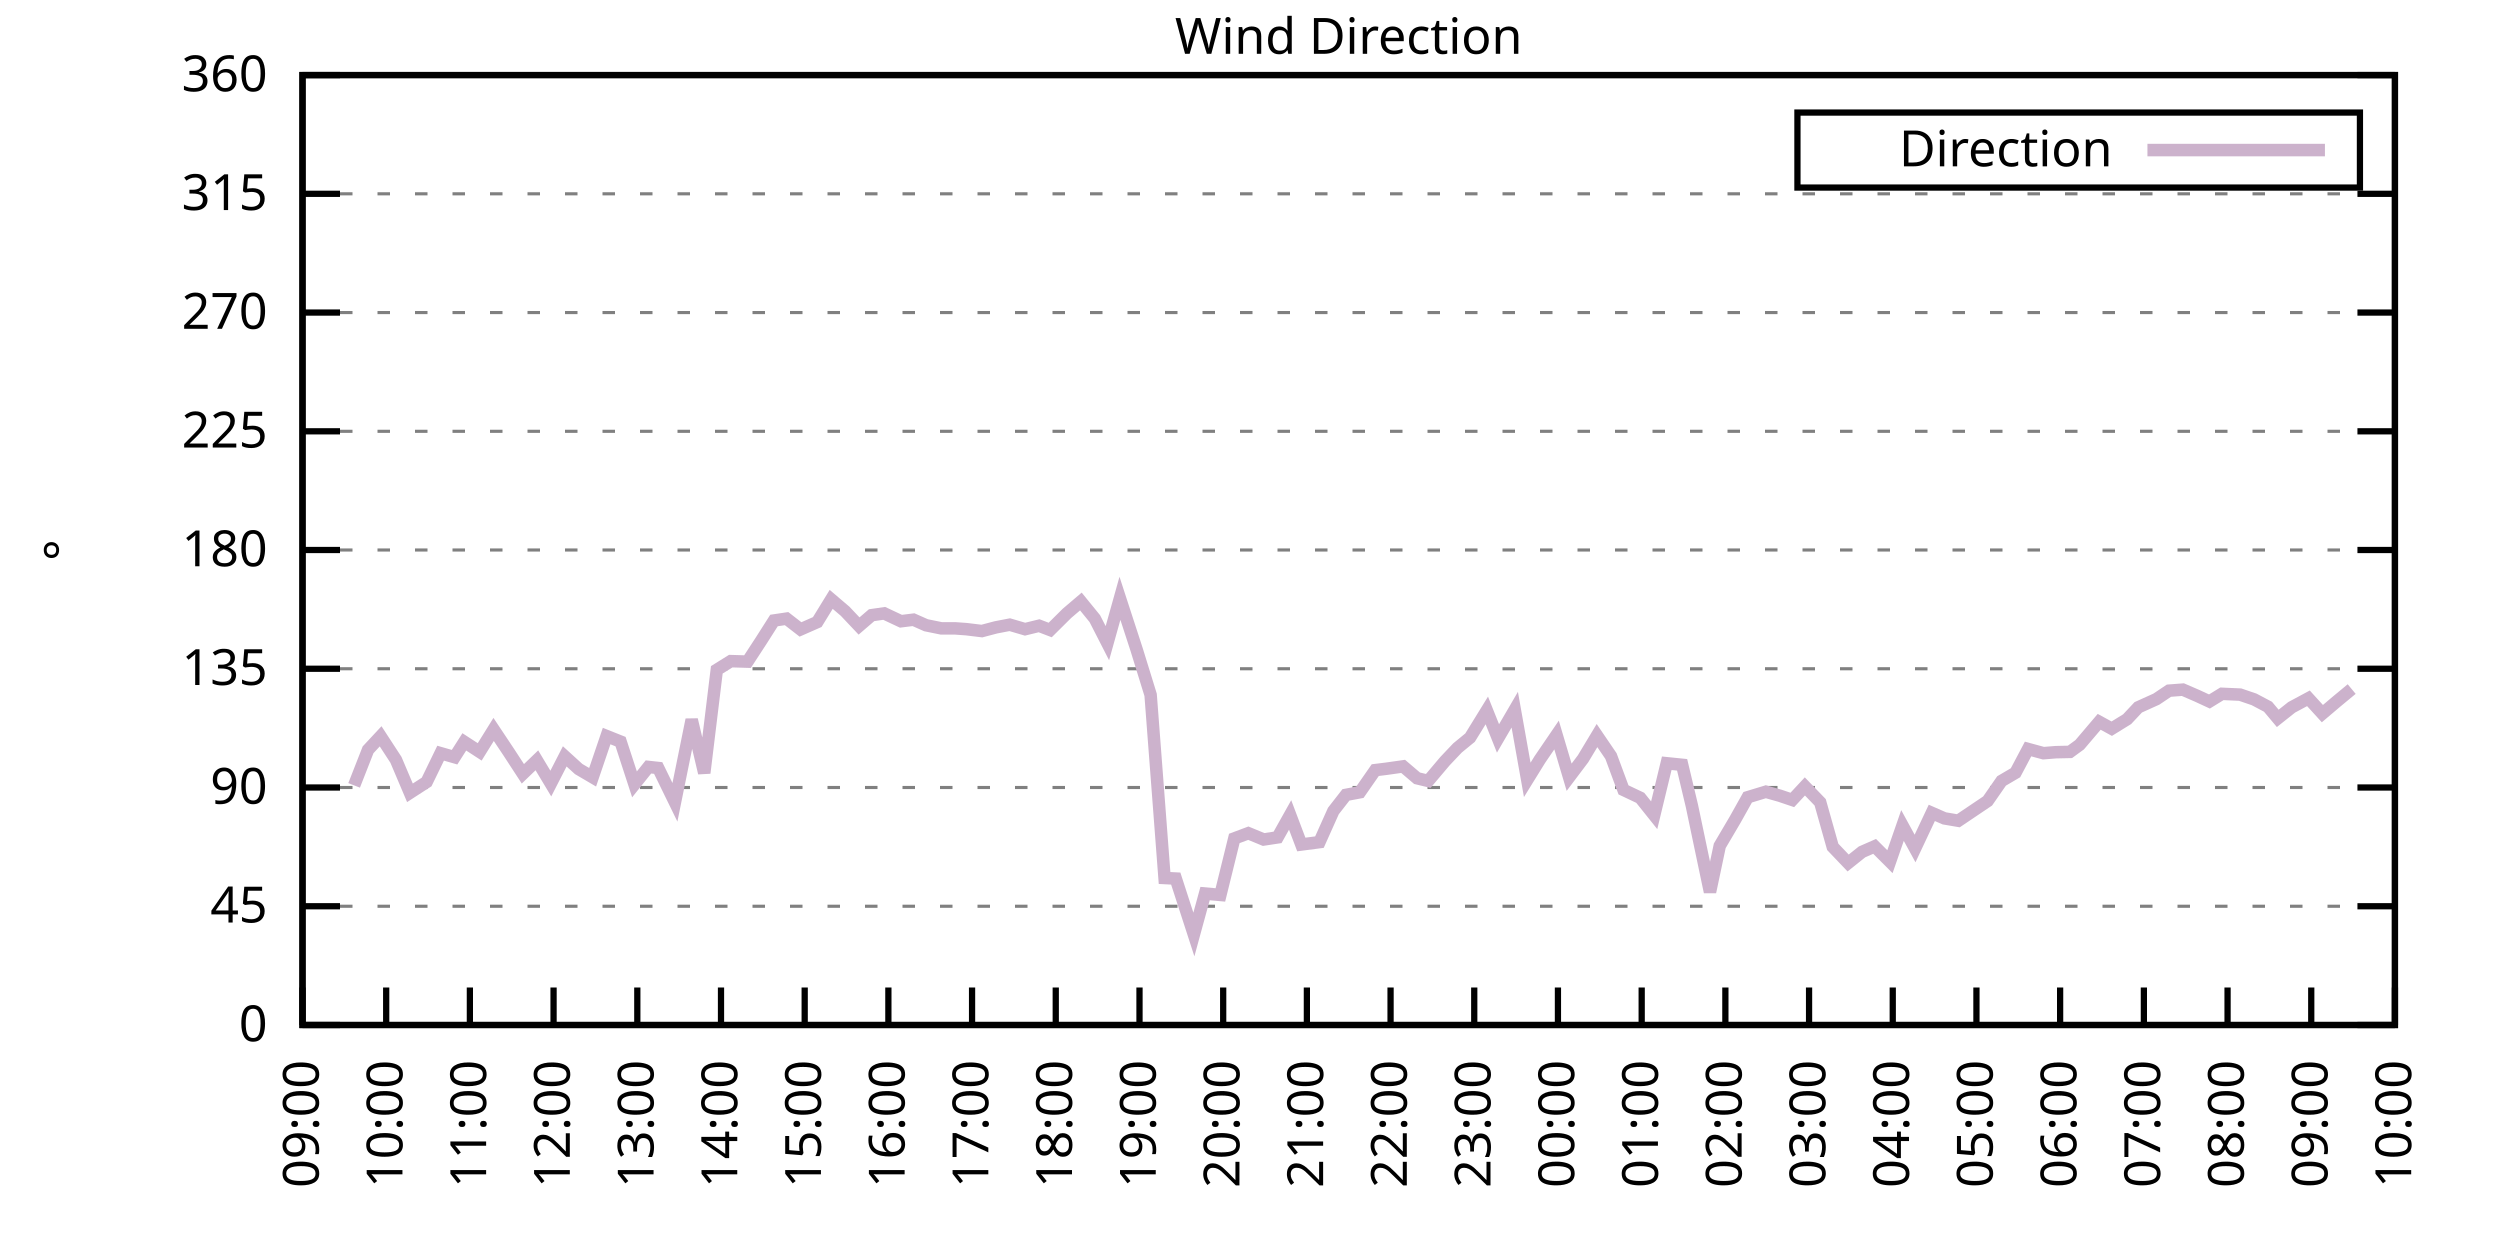
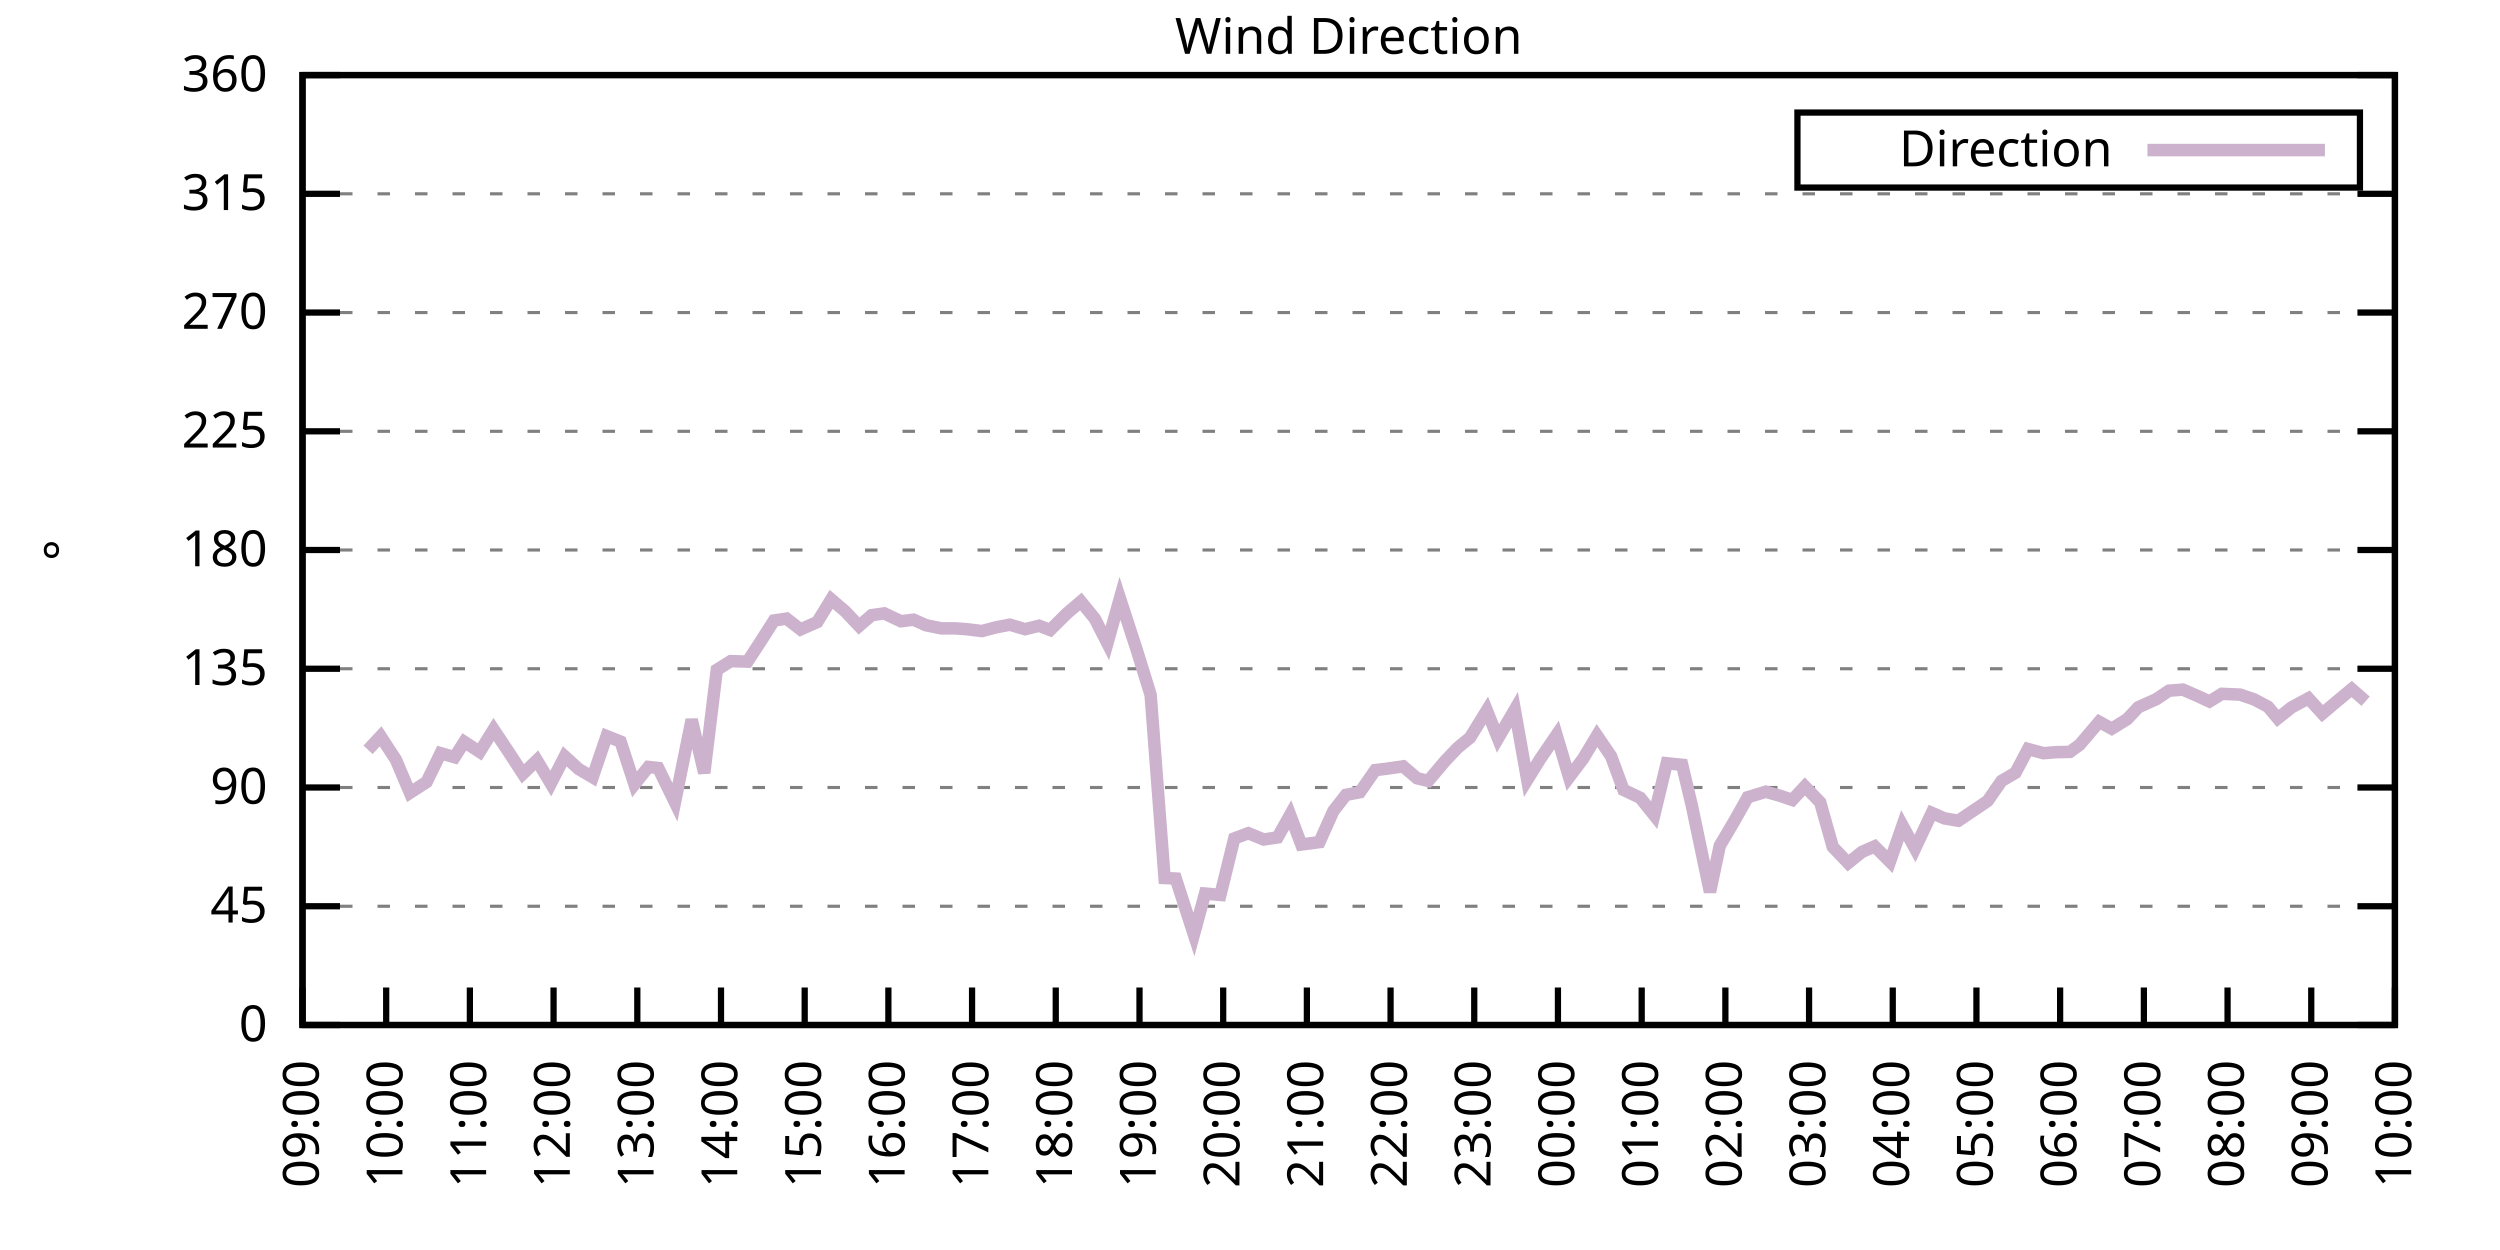
<svg xmlns="http://www.w3.org/2000/svg" xmlns:xlink="http://www.w3.org/1999/xlink" width="400" height="200" viewBox="0 0 400 200">
  <g id="gnuplot_canvas">
    <rect x="0" y="0" width="400" height="200" fill="none" />
    <defs>
      <circle id="gpDot" r="0.5" stroke-width="0.5" stroke="currentColor" />
      <path id="gpPt0" stroke-width="0.333" stroke="currentColor" d="M-1,0 h2 M0,-1 v2" />
      <path id="gpPt1" stroke-width="0.333" stroke="currentColor" d="M-1,-1 L1,1 M1,-1 L-1,1" />
      <path id="gpPt2" stroke-width="0.333" stroke="currentColor" d="M-1,0 L1,0 M0,-1 L0,1 M-1,-1 L1,1 M-1,1 L1,-1" />
      <rect id="gpPt3" stroke-width="0.333" stroke="currentColor" x="-1" y="-1" width="2" height="2" />
      <rect id="gpPt4" stroke-width="0.333" stroke="currentColor" fill="currentColor" x="-1" y="-1" width="2" height="2" />
      <circle id="gpPt5" stroke-width="0.333" stroke="currentColor" cx="0" cy="0" r="1" />
      <use xlink:href="#gpPt5" id="gpPt6" fill="currentColor" stroke="none" />
      <path id="gpPt7" stroke-width="0.333" stroke="currentColor" d="M0,-1.33 L-1.33,0.67 L1.33,0.67 z" />
      <use xlink:href="#gpPt7" id="gpPt8" fill="currentColor" stroke="none" />
      <use xlink:href="#gpPt7" id="gpPt9" stroke="currentColor" transform="rotate(180)" />
      <use xlink:href="#gpPt9" id="gpPt10" fill="currentColor" stroke="none" />
      <use xlink:href="#gpPt3" id="gpPt11" stroke="currentColor" transform="rotate(45)" />
      <use xlink:href="#gpPt11" id="gpPt12" fill="currentColor" stroke="none" />
      <path id="gpPt13" stroke-width="0.333" stroke="currentColor" d="M0,1.330 L1.265,0.411 L0.782,-1.067 L-0.782,-1.076 L-1.265,0.411 z" />
      <use xlink:href="#gpPt13" id="gpPt14" fill="currentColor" stroke="none" />
      <filter id="textbox" filterUnits="objectBoundingBox" x="0" y="0" height="1" width="1">
        <feFlood flood-color="white" flood-opacity="1" result="bgnd" />
        <feComposite in="SourceGraphic" in2="bgnd" operator="atop" />
      </filter>
      <filter id="greybox" filterUnits="objectBoundingBox" x="0" y="0" height="1" width="1">
        <feFlood flood-color="lightgrey" flood-opacity="1" result="grey" />
        <feComposite in="SourceGraphic" in2="grey" operator="atop" />
      </filter>
    </defs>
    <g fill="none" color="white" stroke="currentColor" stroke-width="1.00" stroke-linecap="butt" stroke-linejoin="miter">
</g>
    <g fill="none" color="black" stroke="currentColor" stroke-width="1.00" stroke-linecap="butt" stroke-linejoin="miter">
      <g stroke="none" shape-rendering="crispEdges">
        <polygon fill="rgb(255, 255, 255)" points="48.40,164.00 383.18,164.00 383.18,12.02 48.40,12.02 " />
      </g>
    </g>
    <g fill="none" color="black" stroke="currentColor" stroke-width="1.00" stroke-linecap="butt" stroke-linejoin="miter">
</g>
    <g fill="none" color="black" stroke="black" stroke-width="0.50" stroke-linecap="butt" stroke-linejoin="miter">
</g>
    <g fill="none" color="gray" stroke="currentColor" stroke-width="0.50" stroke-linecap="butt" stroke-linejoin="miter">
      <path stroke="gray" stroke-dasharray="2,4" class="gridline" d="M48.40,164.00 L383.19,164.00  " />
    </g>
    <g fill="none" color="gray" stroke="gray" stroke-width="1.00" stroke-linecap="butt" stroke-linejoin="miter">
</g>
    <g fill="none" color="black" stroke="currentColor" stroke-width="1.00" stroke-linecap="butt" stroke-linejoin="miter">
      <path stroke="black" d="M48.40,164.00 L54.40,164.00 M383.19,164.00 L377.19,164.00  " />
      <g transform="translate(42.80,166.60)" stroke="none" fill="black" font-family="Sans" font-size="8.00" text-anchor="end">
        <text>
          <tspan font-family="Sans"> 0</tspan>
        </text>
      </g>
    </g>
    <g fill="none" color="black" stroke="currentColor" stroke-width="1.00" stroke-linecap="butt" stroke-linejoin="miter">
</g>
    <g fill="none" color="black" stroke="black" stroke-width="0.50" stroke-linecap="butt" stroke-linejoin="miter">
</g>
    <g fill="none" color="gray" stroke="currentColor" stroke-width="0.50" stroke-linecap="butt" stroke-linejoin="miter">
      <path stroke="gray" stroke-dasharray="2,4" class="gridline" d="M48.40,145.00 L383.19,145.00  " />
    </g>
    <g fill="none" color="gray" stroke="gray" stroke-width="1.00" stroke-linecap="butt" stroke-linejoin="miter">
</g>
    <g fill="none" color="black" stroke="currentColor" stroke-width="1.00" stroke-linecap="butt" stroke-linejoin="miter">
      <path stroke="black" d="M48.40,145.00 L54.40,145.00 M383.19,145.00 L377.19,145.00  " />
      <g transform="translate(42.80,147.60)" stroke="none" fill="black" font-family="Sans" font-size="8.00" text-anchor="end">
        <text>
          <tspan font-family="Sans"> 45</tspan>
        </text>
      </g>
    </g>
    <g fill="none" color="black" stroke="currentColor" stroke-width="1.00" stroke-linecap="butt" stroke-linejoin="miter">
</g>
    <g fill="none" color="black" stroke="black" stroke-width="0.50" stroke-linecap="butt" stroke-linejoin="miter">
</g>
    <g fill="none" color="gray" stroke="currentColor" stroke-width="0.50" stroke-linecap="butt" stroke-linejoin="miter">
      <path stroke="gray" stroke-dasharray="2,4" class="gridline" d="M48.40,126.00 L383.19,126.00  " />
    </g>
    <g fill="none" color="gray" stroke="gray" stroke-width="1.00" stroke-linecap="butt" stroke-linejoin="miter">
</g>
    <g fill="none" color="black" stroke="currentColor" stroke-width="1.00" stroke-linecap="butt" stroke-linejoin="miter">
      <path stroke="black" d="M48.40,126.00 L54.40,126.00 M383.19,126.00 L377.19,126.00  " />
      <g transform="translate(42.80,128.60)" stroke="none" fill="black" font-family="Sans" font-size="8.00" text-anchor="end">
        <text>
          <tspan font-family="Sans"> 90</tspan>
        </text>
      </g>
    </g>
    <g fill="none" color="black" stroke="currentColor" stroke-width="1.00" stroke-linecap="butt" stroke-linejoin="miter">
</g>
    <g fill="none" color="black" stroke="black" stroke-width="0.50" stroke-linecap="butt" stroke-linejoin="miter">
</g>
    <g fill="none" color="gray" stroke="currentColor" stroke-width="0.50" stroke-linecap="butt" stroke-linejoin="miter">
      <path stroke="gray" stroke-dasharray="2,4" class="gridline" d="M48.40,107.00 L383.19,107.00  " />
    </g>
    <g fill="none" color="gray" stroke="gray" stroke-width="1.00" stroke-linecap="butt" stroke-linejoin="miter">
</g>
    <g fill="none" color="black" stroke="currentColor" stroke-width="1.00" stroke-linecap="butt" stroke-linejoin="miter">
      <path stroke="black" d="M48.40,107.00 L54.40,107.00 M383.19,107.00 L377.19,107.00  " />
      <g transform="translate(42.80,109.60)" stroke="none" fill="black" font-family="Sans" font-size="8.00" text-anchor="end">
        <text>
          <tspan font-family="Sans"> 135</tspan>
        </text>
      </g>
    </g>
    <g fill="none" color="black" stroke="currentColor" stroke-width="1.00" stroke-linecap="butt" stroke-linejoin="miter">
</g>
    <g fill="none" color="black" stroke="black" stroke-width="0.50" stroke-linecap="butt" stroke-linejoin="miter">
</g>
    <g fill="none" color="gray" stroke="currentColor" stroke-width="0.50" stroke-linecap="butt" stroke-linejoin="miter">
      <path stroke="gray" stroke-dasharray="2,4" class="gridline" d="M48.40,88.00 L383.19,88.00  " />
    </g>
    <g fill="none" color="gray" stroke="gray" stroke-width="1.00" stroke-linecap="butt" stroke-linejoin="miter">
</g>
    <g fill="none" color="black" stroke="currentColor" stroke-width="1.00" stroke-linecap="butt" stroke-linejoin="miter">
      <path stroke="black" d="M48.40,88.00 L54.40,88.00 M383.19,88.00 L377.19,88.00  " />
      <g transform="translate(42.80,90.60)" stroke="none" fill="black" font-family="Sans" font-size="8.00" text-anchor="end">
        <text>
          <tspan font-family="Sans"> 180</tspan>
        </text>
      </g>
    </g>
    <g fill="none" color="black" stroke="currentColor" stroke-width="1.00" stroke-linecap="butt" stroke-linejoin="miter">
</g>
    <g fill="none" color="black" stroke="black" stroke-width="0.50" stroke-linecap="butt" stroke-linejoin="miter">
</g>
    <g fill="none" color="gray" stroke="currentColor" stroke-width="0.50" stroke-linecap="butt" stroke-linejoin="miter">
      <path stroke="gray" stroke-dasharray="2,4" class="gridline" d="M48.40,69.01 L383.19,69.01  " />
    </g>
    <g fill="none" color="gray" stroke="gray" stroke-width="1.00" stroke-linecap="butt" stroke-linejoin="miter">
</g>
    <g fill="none" color="black" stroke="currentColor" stroke-width="1.00" stroke-linecap="butt" stroke-linejoin="miter">
      <path stroke="black" d="M48.40,69.01 L54.40,69.01 M383.19,69.01 L377.19,69.01  " />
      <g transform="translate(42.80,71.61)" stroke="none" fill="black" font-family="Sans" font-size="8.00" text-anchor="end">
        <text>
          <tspan font-family="Sans"> 225</tspan>
        </text>
      </g>
    </g>
    <g fill="none" color="black" stroke="currentColor" stroke-width="1.00" stroke-linecap="butt" stroke-linejoin="miter">
</g>
    <g fill="none" color="black" stroke="black" stroke-width="0.50" stroke-linecap="butt" stroke-linejoin="miter">
</g>
    <g fill="none" color="gray" stroke="currentColor" stroke-width="0.50" stroke-linecap="butt" stroke-linejoin="miter">
      <path stroke="gray" stroke-dasharray="2,4" class="gridline" d="M48.40,50.01 L383.19,50.01  " />
    </g>
    <g fill="none" color="gray" stroke="gray" stroke-width="1.00" stroke-linecap="butt" stroke-linejoin="miter">
</g>
    <g fill="none" color="black" stroke="currentColor" stroke-width="1.00" stroke-linecap="butt" stroke-linejoin="miter">
      <path stroke="black" d="M48.40,50.01 L54.40,50.01 M383.19,50.01 L377.19,50.01  " />
      <g transform="translate(42.80,52.61)" stroke="none" fill="black" font-family="Sans" font-size="8.00" text-anchor="end">
        <text>
          <tspan font-family="Sans"> 270</tspan>
        </text>
      </g>
    </g>
    <g fill="none" color="black" stroke="currentColor" stroke-width="1.00" stroke-linecap="butt" stroke-linejoin="miter">
</g>
    <g fill="none" color="black" stroke="black" stroke-width="0.50" stroke-linecap="butt" stroke-linejoin="miter">
</g>
    <g fill="none" color="gray" stroke="currentColor" stroke-width="0.50" stroke-linecap="butt" stroke-linejoin="miter">
      <path stroke="gray" stroke-dasharray="2,4" class="gridline" d="M48.40,31.01 L383.19,31.01  " />
    </g>
    <g fill="none" color="gray" stroke="gray" stroke-width="1.00" stroke-linecap="butt" stroke-linejoin="miter">
</g>
    <g fill="none" color="black" stroke="currentColor" stroke-width="1.00" stroke-linecap="butt" stroke-linejoin="miter">
      <path stroke="black" d="M48.40,31.01 L54.40,31.01 M383.19,31.01 L377.19,31.01  " />
      <g transform="translate(42.80,33.61)" stroke="none" fill="black" font-family="Sans" font-size="8.00" text-anchor="end">
        <text>
          <tspan font-family="Sans"> 315</tspan>
        </text>
      </g>
    </g>
    <g fill="none" color="black" stroke="currentColor" stroke-width="1.00" stroke-linecap="butt" stroke-linejoin="miter">
</g>
    <g fill="none" color="black" stroke="black" stroke-width="0.50" stroke-linecap="butt" stroke-linejoin="miter">
</g>
    <g fill="none" color="gray" stroke="currentColor" stroke-width="0.50" stroke-linecap="butt" stroke-linejoin="miter">
      <path stroke="gray" stroke-dasharray="2,4" class="gridline" d="M48.40,12.01 L383.19,12.01  " />
    </g>
    <g fill="none" color="gray" stroke="gray" stroke-width="1.00" stroke-linecap="butt" stroke-linejoin="miter">
</g>
    <g fill="none" color="black" stroke="currentColor" stroke-width="1.00" stroke-linecap="butt" stroke-linejoin="miter">
      <path stroke="black" d="M48.40,12.01 L54.40,12.01 M383.19,12.01 L377.19,12.01  " />
      <g transform="translate(42.80,14.61)" stroke="none" fill="black" font-family="Sans" font-size="8.00" text-anchor="end">
        <text>
          <tspan font-family="Sans"> 360</tspan>
        </text>
      </g>
    </g>
    <g fill="none" color="black" stroke="currentColor" stroke-width="1.00" stroke-linecap="butt" stroke-linejoin="miter">
      <path stroke="black" d="M48.40,164.00 L48.40,158.00  " />
      <g transform="translate(51.00,169.60) rotate(270.00)" stroke="none" fill="black" font-family="Sans" font-size="8.00" text-anchor="end">
        <text>
          <tspan font-family="Sans">09:00</tspan>
        </text>
      </g>
    </g>
    <g fill="none" color="black" stroke="currentColor" stroke-width="1.00" stroke-linecap="butt" stroke-linejoin="miter">
      <path stroke="black" d="M61.79,164.00 L61.79,158.00  " />
      <g transform="translate(64.39,169.60) rotate(270.00)" stroke="none" fill="black" font-family="Sans" font-size="8.00" text-anchor="end">
        <text>
          <tspan font-family="Sans">10:00</tspan>
        </text>
      </g>
    </g>
    <g fill="none" color="black" stroke="currentColor" stroke-width="1.00" stroke-linecap="butt" stroke-linejoin="miter">
      <path stroke="black" d="M75.18,164.00 L75.18,158.00  " />
      <g transform="translate(77.78,169.60) rotate(270.00)" stroke="none" fill="black" font-family="Sans" font-size="8.00" text-anchor="end">
        <text>
          <tspan font-family="Sans">11:00</tspan>
        </text>
      </g>
    </g>
    <g fill="none" color="black" stroke="currentColor" stroke-width="1.00" stroke-linecap="butt" stroke-linejoin="miter">
      <path stroke="black" d="M88.57,164.00 L88.57,158.00  " />
      <g transform="translate(91.17,169.60) rotate(270.00)" stroke="none" fill="black" font-family="Sans" font-size="8.00" text-anchor="end">
        <text>
          <tspan font-family="Sans">12:00</tspan>
        </text>
      </g>
    </g>
    <g fill="none" color="black" stroke="currentColor" stroke-width="1.00" stroke-linecap="butt" stroke-linejoin="miter">
      <path stroke="black" d="M101.97,164.00 L101.97,158.00  " />
      <g transform="translate(104.57,169.60) rotate(270.00)" stroke="none" fill="black" font-family="Sans" font-size="8.00" text-anchor="end">
        <text>
          <tspan font-family="Sans">13:00</tspan>
        </text>
      </g>
    </g>
    <g fill="none" color="black" stroke="currentColor" stroke-width="1.00" stroke-linecap="butt" stroke-linejoin="miter">
      <path stroke="black" d="M115.36,164.00 L115.36,158.00  " />
      <g transform="translate(117.96,169.60) rotate(270.00)" stroke="none" fill="black" font-family="Sans" font-size="8.00" text-anchor="end">
        <text>
          <tspan font-family="Sans">14:00</tspan>
        </text>
      </g>
    </g>
    <g fill="none" color="black" stroke="currentColor" stroke-width="1.00" stroke-linecap="butt" stroke-linejoin="miter">
      <path stroke="black" d="M128.75,164.00 L128.75,158.00  " />
      <g transform="translate(131.35,169.60) rotate(270.00)" stroke="none" fill="black" font-family="Sans" font-size="8.00" text-anchor="end">
        <text>
          <tspan font-family="Sans">15:00</tspan>
        </text>
      </g>
    </g>
    <g fill="none" color="black" stroke="currentColor" stroke-width="1.00" stroke-linecap="butt" stroke-linejoin="miter">
      <path stroke="black" d="M142.14,164.00 L142.14,158.00  " />
      <g transform="translate(144.74,169.60) rotate(270.00)" stroke="none" fill="black" font-family="Sans" font-size="8.00" text-anchor="end">
        <text>
          <tspan font-family="Sans">16:00</tspan>
        </text>
      </g>
    </g>
    <g fill="none" color="black" stroke="currentColor" stroke-width="1.00" stroke-linecap="butt" stroke-linejoin="miter">
      <path stroke="black" d="M155.53,164.00 L155.53,158.00  " />
      <g transform="translate(158.13,169.60) rotate(270.00)" stroke="none" fill="black" font-family="Sans" font-size="8.00" text-anchor="end">
        <text>
          <tspan font-family="Sans">17:00</tspan>
        </text>
      </g>
    </g>
    <g fill="none" color="black" stroke="currentColor" stroke-width="1.00" stroke-linecap="butt" stroke-linejoin="miter">
      <path stroke="black" d="M168.92,164.00 L168.92,158.00  " />
      <g transform="translate(171.52,169.60) rotate(270.00)" stroke="none" fill="black" font-family="Sans" font-size="8.00" text-anchor="end">
        <text>
          <tspan font-family="Sans">18:00</tspan>
        </text>
      </g>
    </g>
    <g fill="none" color="black" stroke="currentColor" stroke-width="1.00" stroke-linecap="butt" stroke-linejoin="miter">
      <path stroke="black" d="M182.32,164.00 L182.32,158.00  " />
      <g transform="translate(184.92,169.60) rotate(270.00)" stroke="none" fill="black" font-family="Sans" font-size="8.00" text-anchor="end">
        <text>
          <tspan font-family="Sans">19:00</tspan>
        </text>
      </g>
    </g>
    <g fill="none" color="black" stroke="currentColor" stroke-width="1.00" stroke-linecap="butt" stroke-linejoin="miter">
      <path stroke="black" d="M195.71,164.00 L195.71,158.00  " />
      <g transform="translate(198.31,169.60) rotate(270.00)" stroke="none" fill="black" font-family="Sans" font-size="8.00" text-anchor="end">
        <text>
          <tspan font-family="Sans">20:00</tspan>
        </text>
      </g>
    </g>
    <g fill="none" color="black" stroke="currentColor" stroke-width="1.00" stroke-linecap="butt" stroke-linejoin="miter">
      <path stroke="black" d="M209.10,164.00 L209.10,158.00  " />
      <g transform="translate(211.70,169.60) rotate(270.00)" stroke="none" fill="black" font-family="Sans" font-size="8.00" text-anchor="end">
        <text>
          <tspan font-family="Sans">21:00</tspan>
        </text>
      </g>
    </g>
    <g fill="none" color="black" stroke="currentColor" stroke-width="1.00" stroke-linecap="butt" stroke-linejoin="miter">
      <path stroke="black" d="M222.49,164.00 L222.49,158.00  " />
      <g transform="translate(225.09,169.60) rotate(270.00)" stroke="none" fill="black" font-family="Sans" font-size="8.00" text-anchor="end">
        <text>
          <tspan font-family="Sans">22:00</tspan>
        </text>
      </g>
    </g>
    <g fill="none" color="black" stroke="currentColor" stroke-width="1.00" stroke-linecap="butt" stroke-linejoin="miter">
      <path stroke="black" d="M235.88,164.00 L235.88,158.00  " />
      <g transform="translate(238.48,169.60) rotate(270.00)" stroke="none" fill="black" font-family="Sans" font-size="8.00" text-anchor="end">
        <text>
          <tspan font-family="Sans">23:00</tspan>
        </text>
      </g>
    </g>
    <g fill="none" color="black" stroke="currentColor" stroke-width="1.00" stroke-linecap="butt" stroke-linejoin="miter">
      <path stroke="black" d="M249.27,164.00 L249.27,158.00  " />
      <g transform="translate(251.87,169.60) rotate(270.00)" stroke="none" fill="black" font-family="Sans" font-size="8.00" text-anchor="end">
        <text>
          <tspan font-family="Sans">00:00</tspan>
        </text>
      </g>
    </g>
    <g fill="none" color="black" stroke="currentColor" stroke-width="1.00" stroke-linecap="butt" stroke-linejoin="miter">
      <path stroke="black" d="M262.67,164.00 L262.67,158.00  " />
      <g transform="translate(265.27,169.60) rotate(270.00)" stroke="none" fill="black" font-family="Sans" font-size="8.00" text-anchor="end">
        <text>
          <tspan font-family="Sans">01:00</tspan>
        </text>
      </g>
    </g>
    <g fill="none" color="black" stroke="currentColor" stroke-width="1.00" stroke-linecap="butt" stroke-linejoin="miter">
      <path stroke="black" d="M276.06,164.00 L276.06,158.00  " />
      <g transform="translate(278.66,169.60) rotate(270.00)" stroke="none" fill="black" font-family="Sans" font-size="8.00" text-anchor="end">
        <text>
          <tspan font-family="Sans">02:00</tspan>
        </text>
      </g>
    </g>
    <g fill="none" color="black" stroke="currentColor" stroke-width="1.00" stroke-linecap="butt" stroke-linejoin="miter">
      <path stroke="black" d="M289.45,164.00 L289.45,158.00  " />
      <g transform="translate(292.05,169.60) rotate(270.00)" stroke="none" fill="black" font-family="Sans" font-size="8.00" text-anchor="end">
        <text>
          <tspan font-family="Sans">03:00</tspan>
        </text>
      </g>
    </g>
    <g fill="none" color="black" stroke="currentColor" stroke-width="1.00" stroke-linecap="butt" stroke-linejoin="miter">
      <path stroke="black" d="M302.84,164.00 L302.84,158.00  " />
      <g transform="translate(305.44,169.60) rotate(270.00)" stroke="none" fill="black" font-family="Sans" font-size="8.00" text-anchor="end">
        <text>
          <tspan font-family="Sans">04:00</tspan>
        </text>
      </g>
    </g>
    <g fill="none" color="black" stroke="currentColor" stroke-width="1.00" stroke-linecap="butt" stroke-linejoin="miter">
      <path stroke="black" d="M316.23,164.00 L316.23,158.00  " />
      <g transform="translate(318.83,169.60) rotate(270.00)" stroke="none" fill="black" font-family="Sans" font-size="8.00" text-anchor="end">
        <text>
          <tspan font-family="Sans">05:00</tspan>
        </text>
      </g>
    </g>
    <g fill="none" color="black" stroke="currentColor" stroke-width="1.00" stroke-linecap="butt" stroke-linejoin="miter">
      <path stroke="black" d="M329.62,164.00 L329.62,158.00  " />
      <g transform="translate(332.22,169.60) rotate(270.00)" stroke="none" fill="black" font-family="Sans" font-size="8.00" text-anchor="end">
        <text>
          <tspan font-family="Sans">06:00</tspan>
        </text>
      </g>
    </g>
    <g fill="none" color="black" stroke="currentColor" stroke-width="1.00" stroke-linecap="butt" stroke-linejoin="miter">
      <path stroke="black" d="M343.02,164.00 L343.02,158.00  " />
      <g transform="translate(345.62,169.60) rotate(270.00)" stroke="none" fill="black" font-family="Sans" font-size="8.00" text-anchor="end">
        <text>
          <tspan font-family="Sans">07:00</tspan>
        </text>
      </g>
    </g>
    <g fill="none" color="black" stroke="currentColor" stroke-width="1.00" stroke-linecap="butt" stroke-linejoin="miter">
      <path stroke="black" d="M356.41,164.00 L356.41,158.00  " />
      <g transform="translate(359.01,169.60) rotate(270.00)" stroke="none" fill="black" font-family="Sans" font-size="8.00" text-anchor="end">
        <text>
          <tspan font-family="Sans">08:00</tspan>
        </text>
      </g>
    </g>
    <g fill="none" color="black" stroke="currentColor" stroke-width="1.00" stroke-linecap="butt" stroke-linejoin="miter">
      <path stroke="black" d="M369.80,164.00 L369.80,158.00  " />
      <g transform="translate(372.40,169.60) rotate(270.00)" stroke="none" fill="black" font-family="Sans" font-size="8.00" text-anchor="end">
        <text>
          <tspan font-family="Sans">09:00</tspan>
        </text>
      </g>
    </g>
    <g fill="none" color="black" stroke="currentColor" stroke-width="1.00" stroke-linecap="butt" stroke-linejoin="miter">
      <path stroke="black" d="M383.19,164.00 L383.19,158.00  " />
      <g transform="translate(385.79,169.60) rotate(270.00)" stroke="none" fill="black" font-family="Sans" font-size="8.00" text-anchor="end">
        <text>
          <tspan font-family="Sans">10:00</tspan>
        </text>
      </g>
    </g>
    <g fill="none" color="black" stroke="currentColor" stroke-width="1.00" stroke-linecap="butt" stroke-linejoin="miter">
</g>
    <g fill="none" color="black" stroke="currentColor" stroke-width="1.00" stroke-linecap="butt" stroke-linejoin="miter">
      <path stroke="black" d="M48.40,12.01 L48.40,164.00 L383.19,164.00 L383.19,12.01 L48.40,12.01 Z  " />
    </g>
    <g fill="none" color="black" stroke="currentColor" stroke-width="1.00" stroke-linecap="butt" stroke-linejoin="miter">
</g>
    <g fill="none" color="black" stroke="currentColor" stroke-width="1.00" stroke-linecap="butt" stroke-linejoin="miter">
      <path stroke="black" d="M287.59,30.01 L287.59,18.01 L377.59,18.01 L377.59,30.01 L287.59,30.01 Z  " />
    </g>
    <g id="Wind_direction_plot_1">
      <g fill="none" color="white" stroke="black" stroke-width="2.00" stroke-linecap="butt" stroke-linejoin="miter">
</g>
      <g fill="none" color="black" stroke="currentColor" stroke-width="2.00" stroke-linecap="butt" stroke-linejoin="miter">
        <g transform="translate(337.99,26.61)" stroke="none" fill="black" font-family="Sans" font-size="8.00" text-anchor="end">
          <text>
            <tspan font-family="Sans">Direction</tspan>
          </text>
        </g>
      </g>
      <g fill="none" color="black" stroke="currentColor" stroke-width="2.00" stroke-linecap="butt" stroke-linejoin="miter">
-         <path stroke="rgb(204, 178, 204)" d="M343.59,24.01 L371.99,24.01 M56.66,125.66 L58.89,119.97 L60.90,117.81 L63.35,121.57 L65.59,126.85 L68.26,125.12   L70.50,120.51 L72.73,121.15 L74.29,118.70 L76.75,120.30 L78.98,116.71 L81.43,120.39 L83.66,123.81 L85.90,121.65   L88.13,125.37 L90.36,121.02 L92.59,123.05 L94.82,124.36 L97.06,117.77 L99.29,118.66 L101.52,125.50 L103.75,122.71   L105.31,122.88 L107.99,128.37 L110.67,115.15 L112.68,123.68 L114.69,107.17 L116.92,105.78 L119.60,105.86 L121.83,102.44   L123.84,99.28 L125.85,98.98 L128.08,100.71 L130.76,99.53 L132.99,95.90 L135.22,97.80 L137.45,100.16 L139.46,98.43   L141.47,98.14 L144.15,99.40 L146.16,99.15 L148.17,100.04 L150.62,100.54 L152.85,100.54 L154.64,100.67 L157.10,100.97   L159.33,100.38 L161.56,99.95 L164.01,100.67 L166.25,100.12 L168.03,100.80 L170.71,98.14 L172.94,96.24 L175.17,98.98   L177.18,102.91 L179.19,95.73 L181.87,103.96 L184.10,111.18 L186.33,140.48 L188.12,140.57 L191.02,149.52 L192.81,142.97   L195.26,143.19 L197.49,134.15 L199.73,133.31 L202.18,134.32 L204.41,133.98 L206.42,130.39 L208.21,135.12 L211.11,134.74   L213.34,129.76 L215.35,127.18 L217.58,126.76 L220.04,123.22 L221.82,123.00 L224.50,122.62 L226.73,124.52 L228.52,124.95   L231.20,121.78 L233.20,119.67 L235.21,118.02 L237.89,113.67 L239.68,118.15 L242.36,113.55 L244.36,124.78 L246.37,121.53   L249.05,117.60 L251.06,124.36 L253.29,121.40 L255.52,117.69 L257.76,120.98 L259.76,126.38 L262.44,127.65 L264.67,130.44   L266.68,122.12 L269.14,122.37 L270.70,128.92 L273.60,142.72 L275.16,135.33 L277.62,131.15 L279.63,127.56 L282.53,126.68   L284.76,127.31 L286.77,127.99 L288.78,125.83 L291.23,128.37 L293.24,135.50 L295.70,138.08 L297.93,136.30 L299.94,135.42   L302.39,137.87 L304.40,132.08 L306.41,135.76 L309.09,130.06 L311.10,130.94 L313.33,131.32 L318.02,128.16 L320.25,124.95   L322.48,123.64 L324.49,119.84 L326.95,120.51 L328.95,120.35 L331.19,120.30 L332.75,119.16 L335.87,115.49 L337.88,116.59   L340.34,115.07 L342.12,113.17 L345.02,111.86 L347.03,110.51 L349.26,110.34 L351.50,111.31 L353.51,112.24 L355.51,111.01   L358.42,111.14 L360.65,111.90 L362.88,113.08 L364.44,114.94 L366.67,113.17 L369.35,111.73 L371.58,114.18 L373.82,112.28   L376.27,110.25  " />
+         <path stroke="rgb(204, 178, 204)" d="M343.59,24.01 L371.99,24.01 M58.89,119.97 L60.90,117.81 L63.35,121.57 L65.59,126.85 L68.26,125.12 L70.50,120.51   L72.73,121.15 L74.29,118.70 L76.75,120.30 L78.98,116.71 L81.43,120.39 L83.66,123.81 L85.90,121.65 L88.13,125.37   L90.36,121.02 L92.59,123.05 L94.82,124.36 L97.06,117.77 L99.29,118.66 L101.52,125.50 L103.75,122.71 L105.31,122.88   L107.99,128.37 L110.67,115.15 L112.68,123.68 L114.69,107.17 L116.92,105.78 L119.60,105.86 L121.83,102.44 L123.84,99.28   L125.85,98.98 L128.08,100.71 L130.76,99.53 L132.99,95.90 L135.22,97.80 L137.45,100.16 L139.46,98.43 L141.47,98.14   L144.15,99.40 L146.16,99.15 L148.17,100.04 L150.62,100.54 L152.85,100.54 L154.64,100.67 L157.10,100.97 L159.33,100.38   L161.56,99.95 L164.01,100.67 L166.25,100.12 L168.03,100.80 L170.71,98.14 L172.94,96.24 L175.17,98.98 L177.18,102.91   L179.19,95.73 L181.87,103.96 L184.10,111.18 L186.33,140.48 L188.12,140.57 L191.02,149.52 L192.81,142.97 L195.26,143.19   L197.49,134.15 L199.73,133.31 L202.18,134.32 L204.41,133.98 L206.42,130.39 L208.21,135.12 L211.11,134.74 L213.34,129.76   L215.35,127.18 L217.58,126.76 L220.04,123.22 L221.82,123.00 L224.50,122.62 L226.73,124.52 L228.52,124.95 L231.20,121.78   L233.20,119.67 L235.21,118.02 L237.89,113.67 L239.68,118.15 L242.36,113.55 L244.36,124.78 L246.37,121.53 L249.05,117.60   L251.06,124.36 L253.29,121.40 L255.52,117.69 L257.76,120.98 L259.76,126.38 L262.44,127.65 L264.67,130.44 L266.68,122.12   L269.14,122.37 L270.70,128.92 L273.60,142.72 L275.16,135.33 L277.62,131.15 L279.63,127.56 L282.53,126.68 L284.76,127.31   L286.77,127.99 L288.78,125.83 L291.23,128.37 L293.24,135.50 L295.70,138.08 L297.93,136.30 L299.94,135.42 L302.39,137.87   L304.40,132.08 L306.41,135.76 L309.09,130.06 L311.10,130.94 L313.33,131.32 L318.02,128.16 L320.25,124.95 L322.48,123.64   L324.49,119.84 L326.95,120.51 L328.95,120.35 L331.19,120.30 L332.75,119.16 L335.87,115.49 L337.88,116.59 L340.34,115.07   L342.12,113.17 L345.02,111.86 L347.03,110.51 L349.26,110.34 L351.50,111.31 L353.51,112.24 L355.51,111.01 L358.42,111.14   L360.65,111.90 L362.88,113.08 L364.44,114.94 L366.67,113.17 L369.35,111.73 L371.58,114.18 L373.82,112.28 L376.27,110.25   L378.50,112.20  " />
      </g>
    </g>
    <g fill="none" color="black" stroke="currentColor" stroke-width="2.00" stroke-linecap="butt" stroke-linejoin="miter">
</g>
    <g fill="none" color="black" stroke="black" stroke-width="1.00" stroke-linecap="butt" stroke-linejoin="miter">
</g>
    <g fill="none" color="black" stroke="currentColor" stroke-width="1.00" stroke-linecap="butt" stroke-linejoin="miter">
      <path stroke="black" d="M48.40,12.01 L48.40,164.00 L383.19,164.00 L383.19,12.01 L48.40,12.01 Z  " />
      <g transform="translate(12.80,88.01) rotate(270.00)" stroke="none" fill="black" font-family="Sans" font-size="8.00" text-anchor="middle">
        <text>
          <tspan font-family="Sans">°</tspan>
        </text>
      </g>
    </g>
    <g fill="none" color="black" stroke="currentColor" stroke-width="1.00" stroke-linecap="butt" stroke-linejoin="miter">
</g>
    <g fill="none" color="black" stroke="currentColor" stroke-width="1.00" stroke-linecap="butt" stroke-linejoin="miter">
      <g transform="translate(215.79,8.61)" stroke="none" fill="black" font-family="Sans" font-size="8.00" text-anchor="middle">
        <text>
          <tspan font-family="Sans">Wind Direction</tspan>
        </text>
      </g>
    </g>
    <g fill="none" color="black" stroke="currentColor" stroke-width="1.00" stroke-linecap="butt" stroke-linejoin="miter">
</g>
  </g>
</svg>
